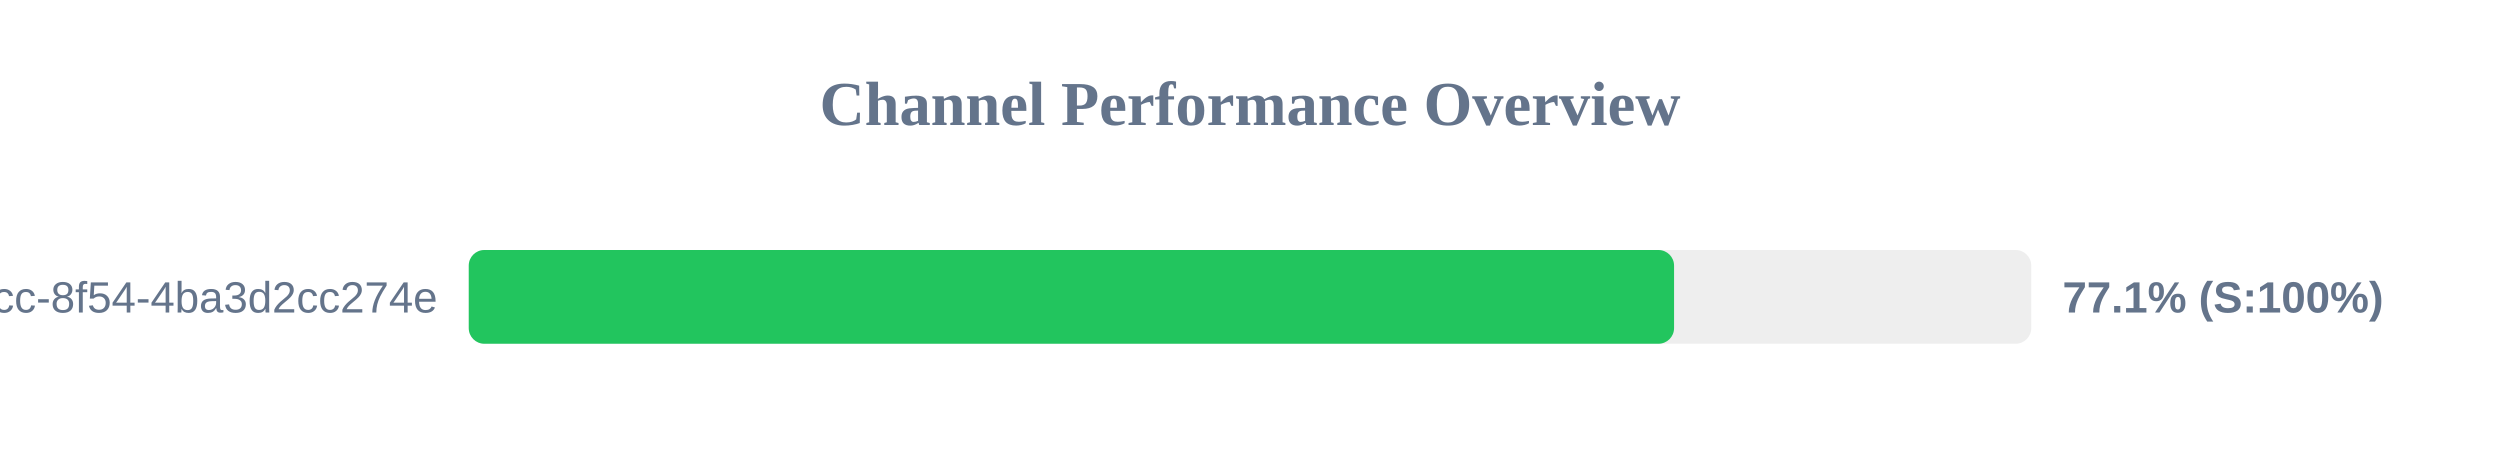
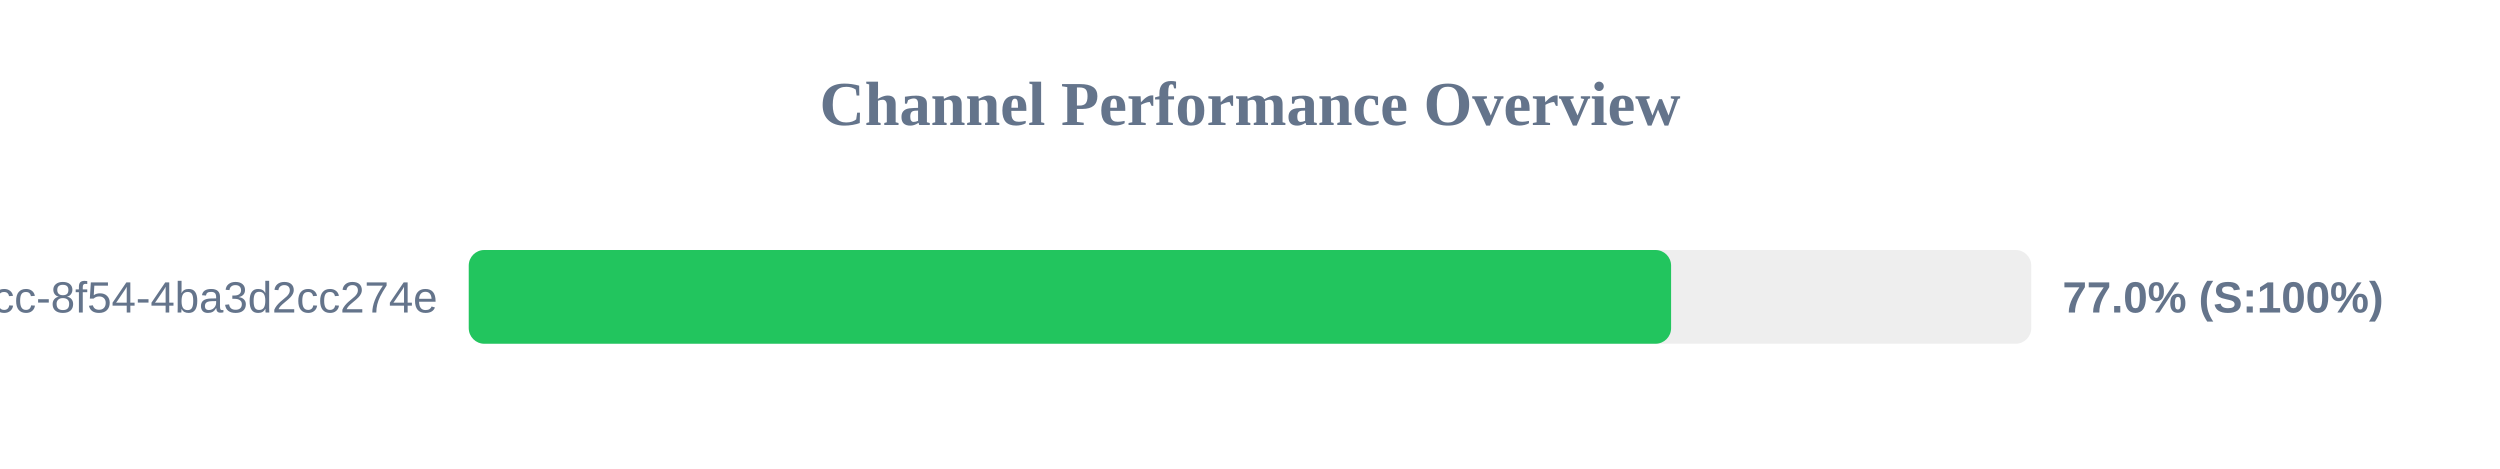
<svg xmlns="http://www.w3.org/2000/svg" width="800" height="150" version="1.1">
  <style>
        .row { font: 14px Arial; fill: #64748b; }
        .score { font: bold 14px Arial; fill: #64748b; }
    </style>
  <text x="400" y="40" text-anchor="middle" font-size="20px" font-weight="bold" fill="#64748b">Channel Performance Overview</text>
  <rect x="150" y="80" width="500" height="30" fill="#eee" rx="5" />
-   <rect x="150" y="80" width="385.7" height="30" fill="#22c55e" rx="5" />
+   <rect x="150" y="80" width="384.75" height="30" fill="#22c55e" rx="5" />
  <text x="140" y="100" text-anchor="end" class="row">?uuid=45cc0b3a-0adb-4dcc-8f54-4ba3d2cc274e</text>
-   <text x="660" y="100" text-anchor="start" class="score">77.1% (S:100%)</text>
+   <text x="660" y="100" text-anchor="start" class="score">77.0% (S:100%)</text>
</svg>
